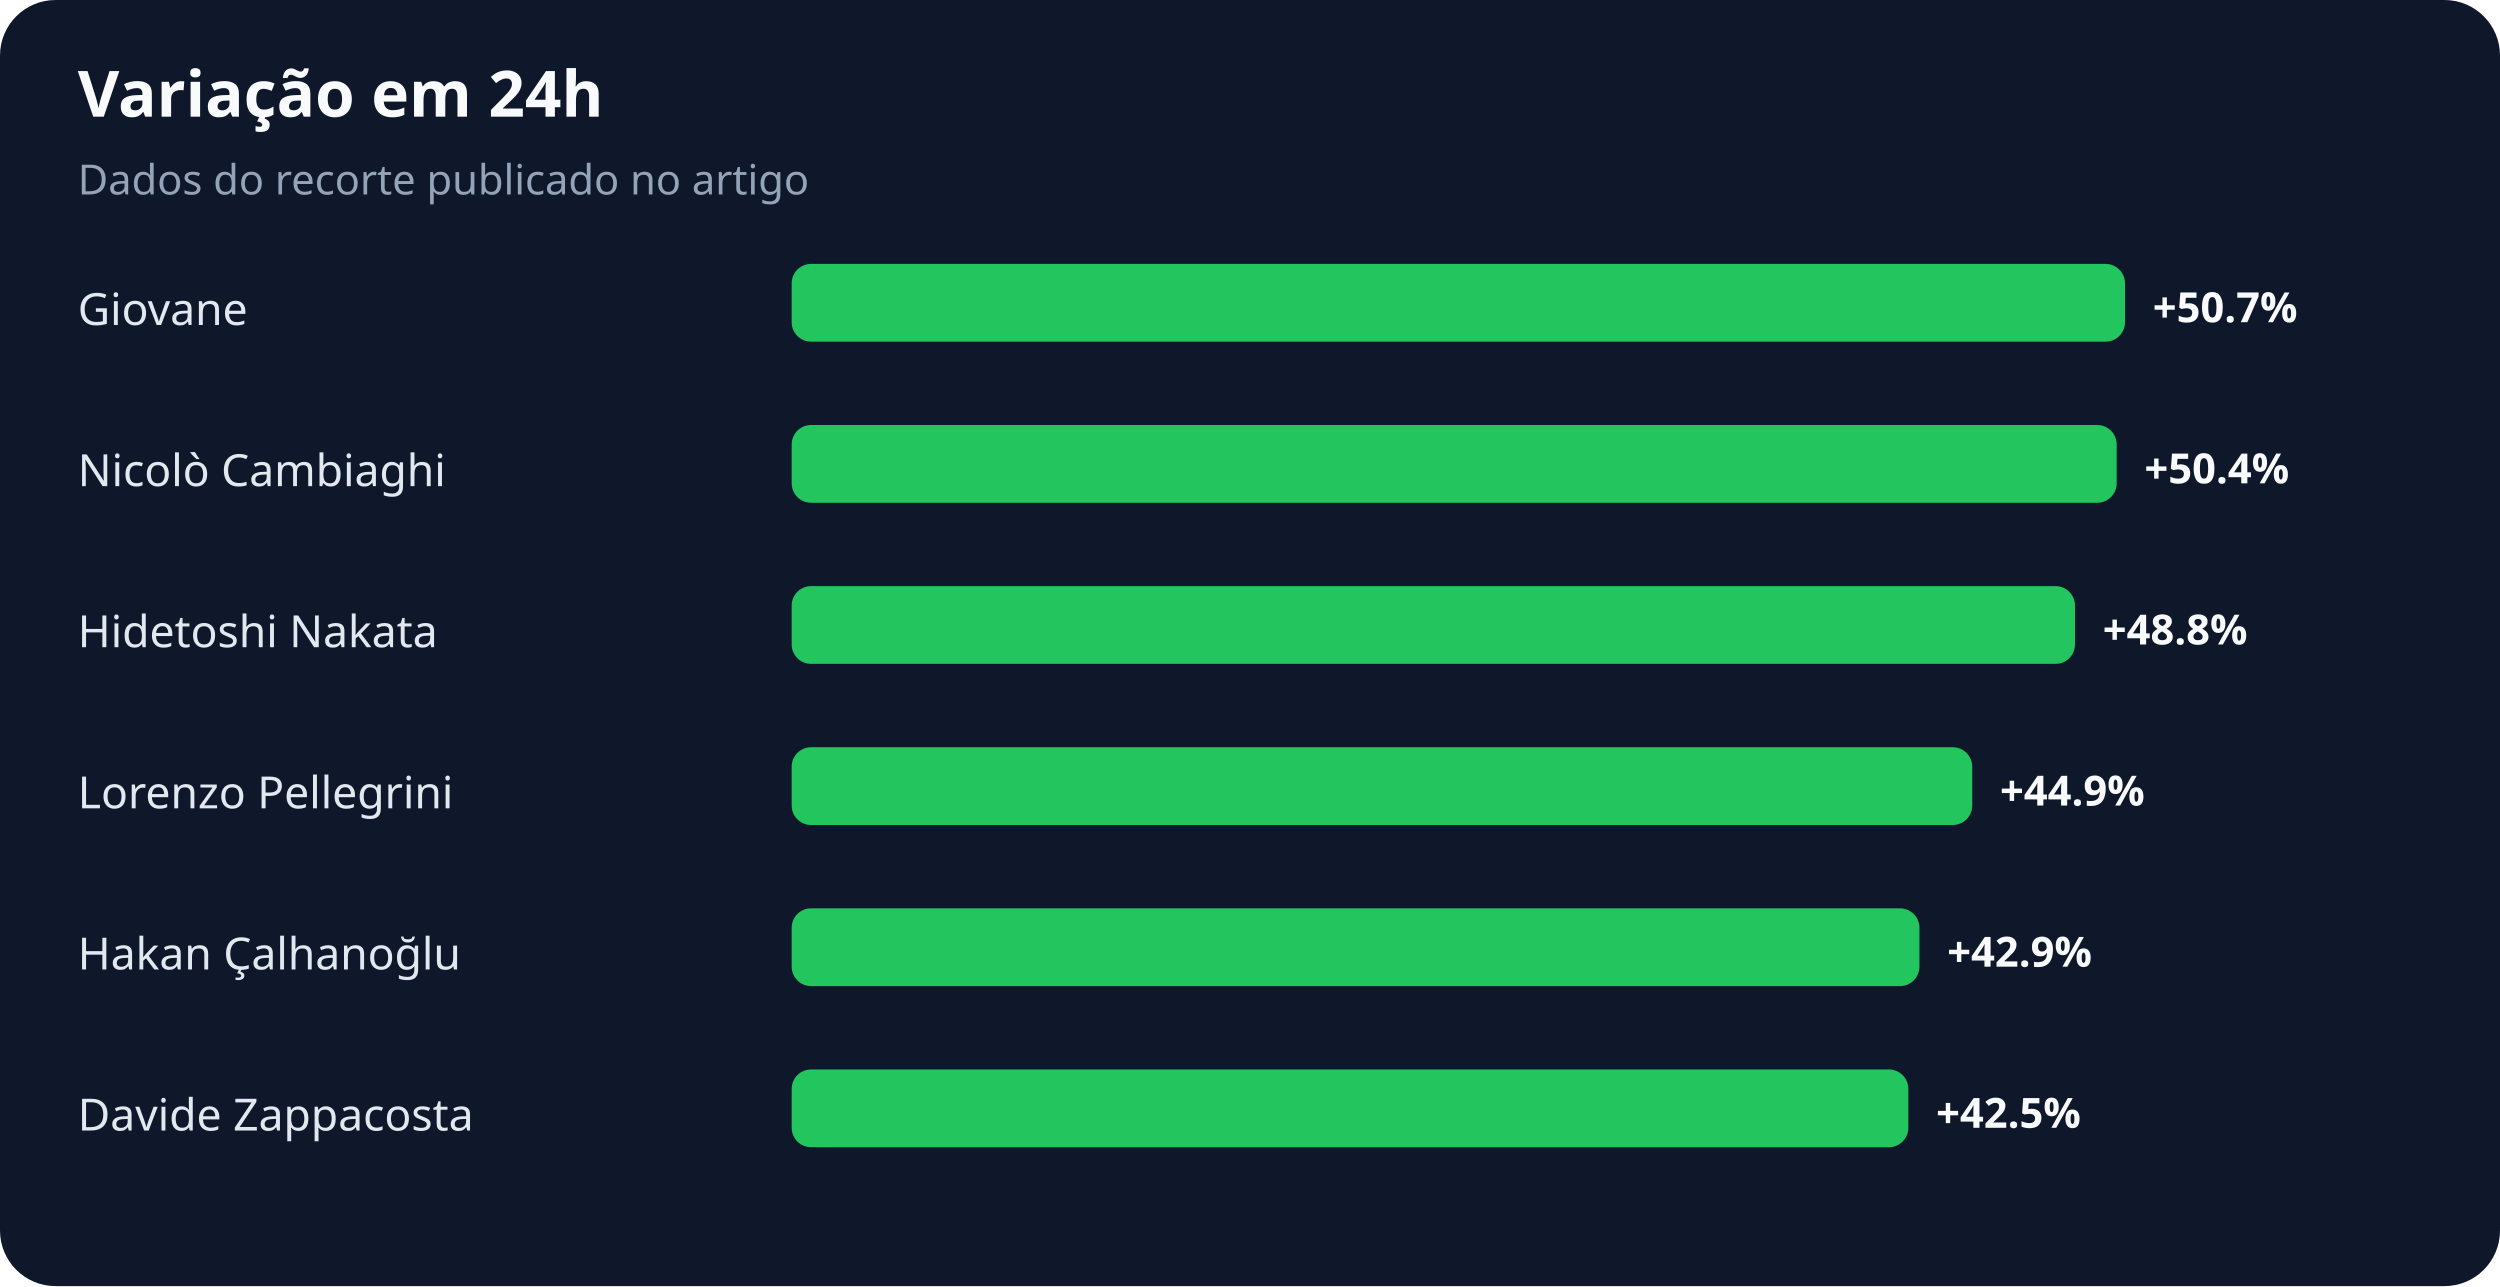
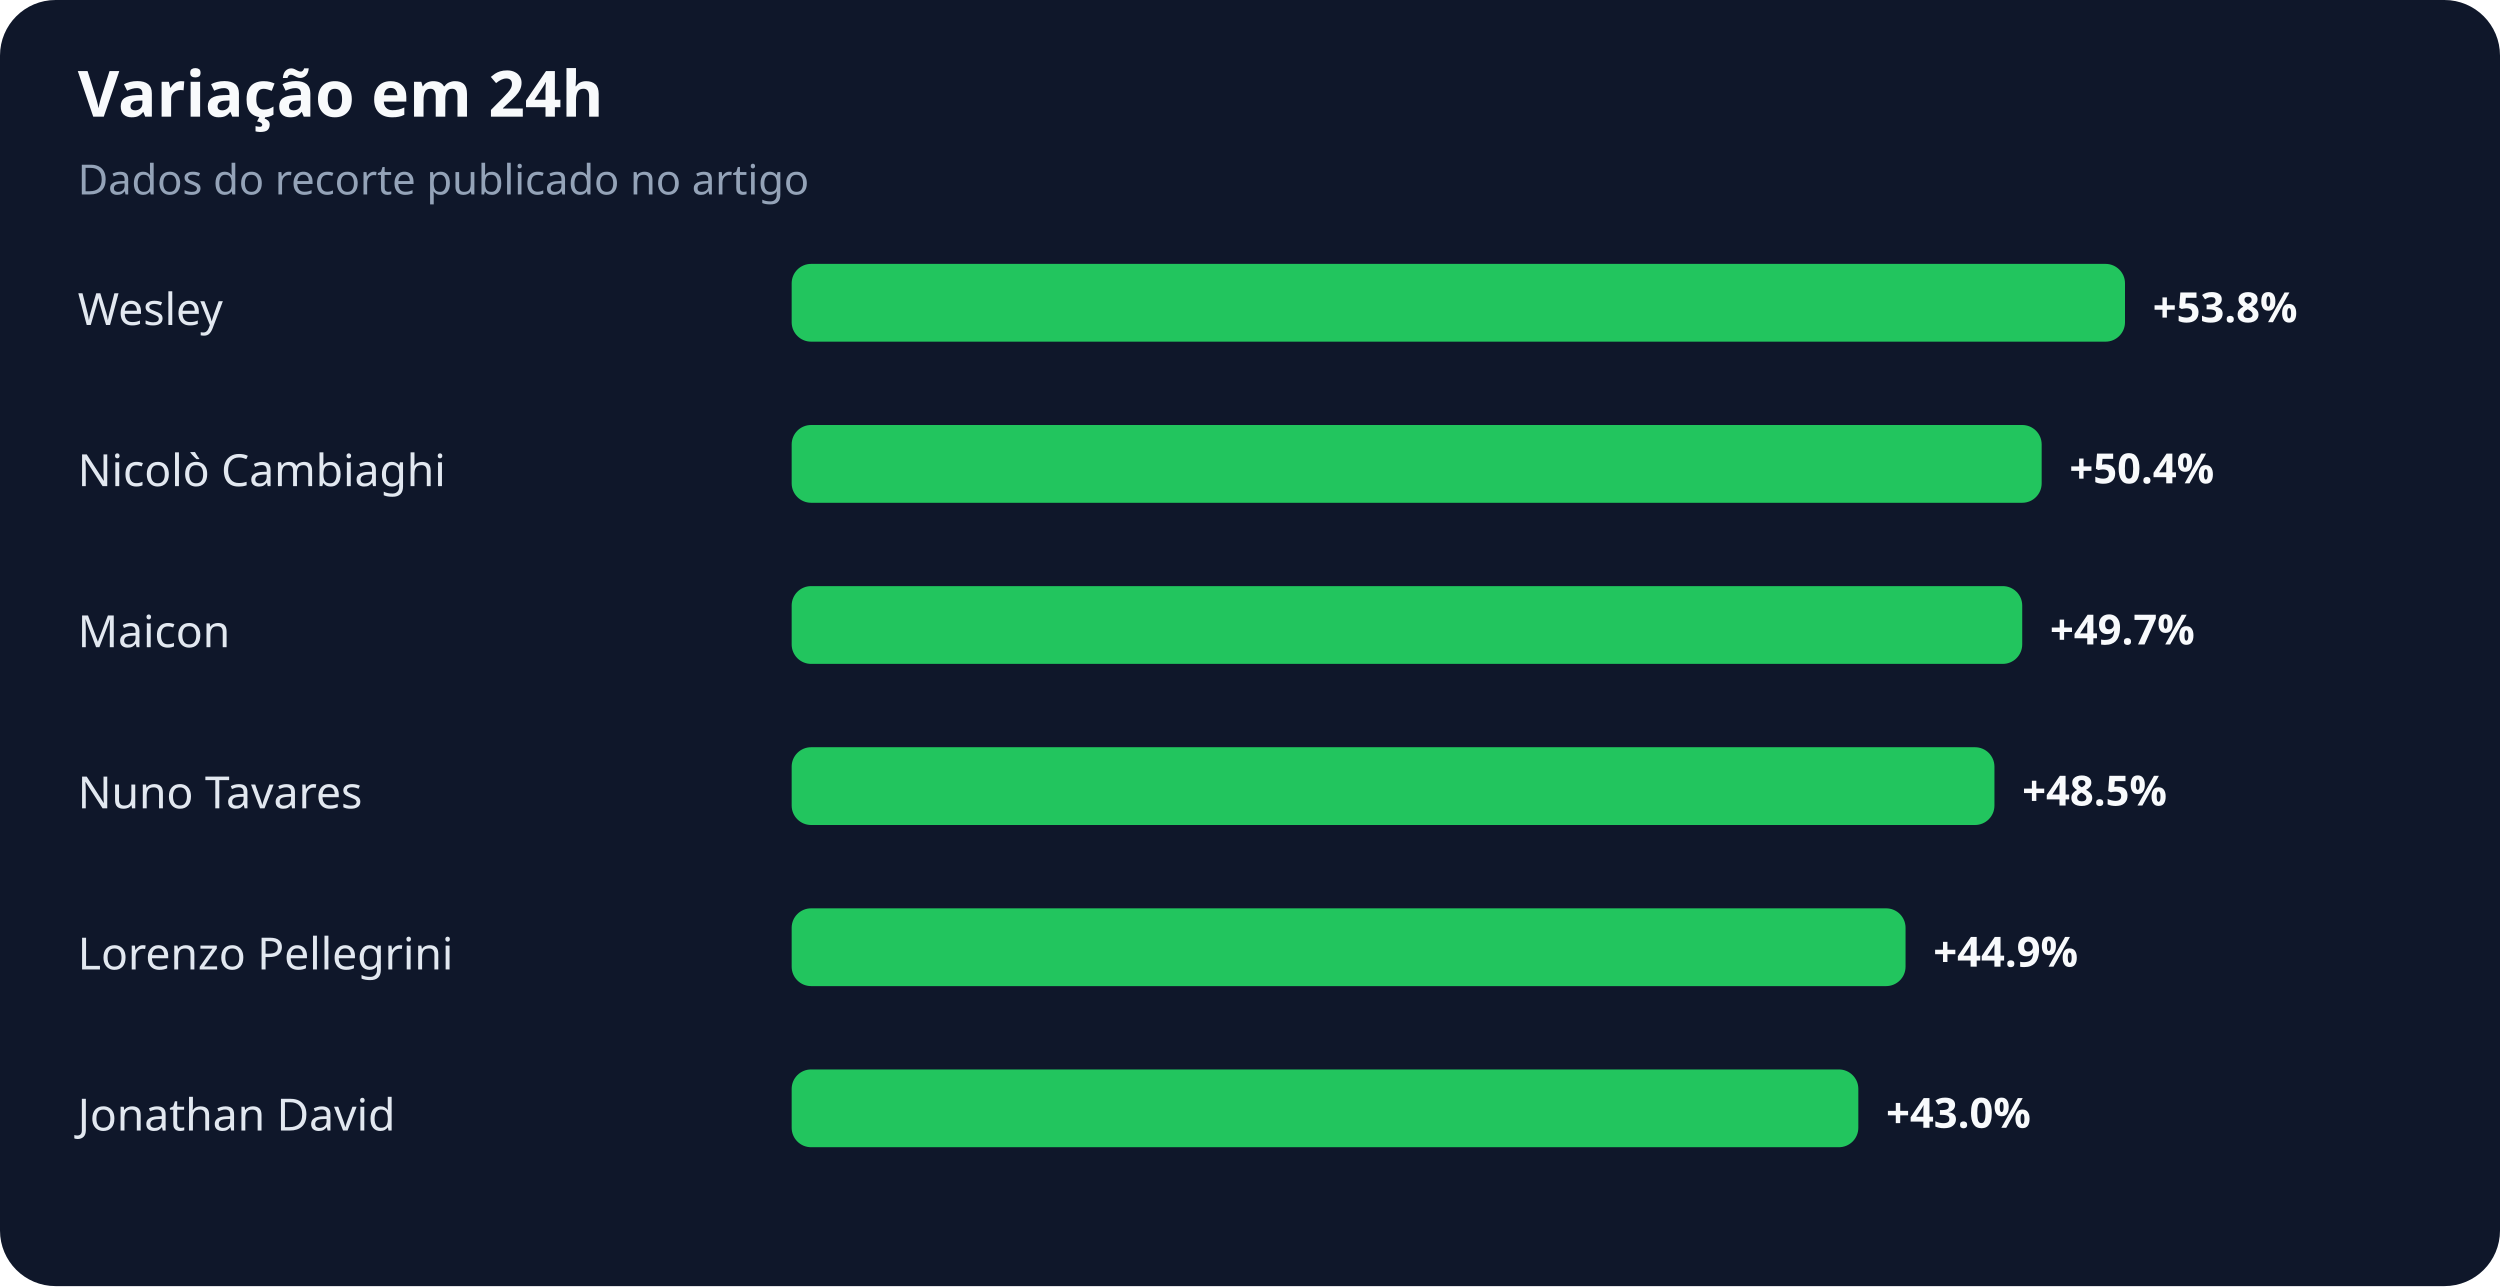
<svg xmlns="http://www.w3.org/2000/svg" width="900" height="463" viewBox="0 0 900 463" role="img" aria-labelledby="title desc">
  <rect width="100%" height="100%" rx="20" fill="#0f172a" />
  <text x="28" y="42" fill="#f8fafc" font-family="system-ui,sans-serif" font-size="23" font-weight="700">Variação em 24h</text>
  <text x="28" y="70" fill="#94a3b8" font-family="system-ui,sans-serif" font-size="15">Dados do recorte publicado no artigo</text>
-   <text x="28" y="117" fill="#e2e8f0" font-family="system-ui,sans-serif" font-size="16">Giovane</text>
+   <text x="28" y="117" fill="#e2e8f0" font-family="system-ui,sans-serif" font-size="16">Wesley</text>
  <rect x="285" y="95" width="480" height="28" rx="7" fill="#22c55e" />
-   <text x="775" y="116" fill="#f8fafc" font-family="system-ui,sans-serif" font-size="15" font-weight="700">+50.7%</text>
+   <text x="775" y="116" fill="#f8fafc" font-family="system-ui,sans-serif" font-size="15" font-weight="700">+53.8%</text>
  <text x="28" y="175" fill="#e2e8f0" font-family="system-ui,sans-serif" font-size="16">Nicolò Cambiaghi</text>
-   <rect x="285" y="153" width="477" height="28" rx="7" fill="#22c55e" />
-   <text x="772" y="174" fill="#f8fafc" font-family="system-ui,sans-serif" font-size="15" font-weight="700">+50.4%</text>
-   <text x="28" y="233" fill="#e2e8f0" font-family="system-ui,sans-serif" font-size="16">Hidetoshi Nakata</text>
-   <rect x="285" y="211" width="462" height="28" rx="7" fill="#22c55e" />
-   <text x="757" y="232" fill="#f8fafc" font-family="system-ui,sans-serif" font-size="15" font-weight="700">+48.8%</text>
-   <text x="28" y="291" fill="#e2e8f0" font-family="system-ui,sans-serif" font-size="16">Lorenzo Pellegrini</text>
-   <rect x="285" y="269" width="425" height="28" rx="7" fill="#22c55e" />
-   <text x="720" y="290" fill="#f8fafc" font-family="system-ui,sans-serif" font-size="15" font-weight="700">+44.9%</text>
-   <text x="28" y="349" fill="#e2e8f0" font-family="system-ui,sans-serif" font-size="16">Hakan Çalhanoğlu</text>
-   <rect x="285" y="327" width="406" height="28" rx="7" fill="#22c55e" />
-   <text x="701" y="348" fill="#f8fafc" font-family="system-ui,sans-serif" font-size="15" font-weight="700">+42.9%</text>
-   <text x="28" y="407" fill="#e2e8f0" font-family="system-ui,sans-serif" font-size="16">Davide Zappacosta</text>
-   <rect x="285" y="385" width="402" height="28" rx="7" fill="#22c55e" />
-   <text x="697" y="406" fill="#f8fafc" font-family="system-ui,sans-serif" font-size="15" font-weight="700">+42.5%</text>
+   <rect x="285" y="153" width="450" height="28" rx="7" fill="#22c55e" />
+   <text x="745" y="174" fill="#f8fafc" font-family="system-ui,sans-serif" font-size="15" font-weight="700">+50.4%</text>
+   <text x="28" y="233" fill="#e2e8f0" font-family="system-ui,sans-serif" font-size="16">Maicon</text>
+   <rect x="285" y="211" width="443" height="28" rx="7" fill="#22c55e" />
+   <text x="738" y="232" fill="#f8fafc" font-family="system-ui,sans-serif" font-size="15" font-weight="700">+49.7%</text>
+   <text x="28" y="291" fill="#e2e8f0" font-family="system-ui,sans-serif" font-size="16">Nuno Tavares</text>
+   <rect x="285" y="269" width="433" height="28" rx="7" fill="#22c55e" />
+   <text x="728" y="290" fill="#f8fafc" font-family="system-ui,sans-serif" font-size="15" font-weight="700">+48.5%</text>
+   <text x="28" y="349" fill="#e2e8f0" font-family="system-ui,sans-serif" font-size="16">Lorenzo Pellegrini</text>
+   <rect x="285" y="327" width="401" height="28" rx="7" fill="#22c55e" />
+   <text x="696" y="348" fill="#f8fafc" font-family="system-ui,sans-serif" font-size="15" font-weight="700">+44.9%</text>
+   <text x="28" y="407" fill="#e2e8f0" font-family="system-ui,sans-serif" font-size="16">Jonathan David</text>
+   <rect x="285" y="385" width="384" height="28" rx="7" fill="#22c55e" />
+   <text x="679" y="406" fill="#f8fafc" font-family="system-ui,sans-serif" font-size="15" font-weight="700">+43.0%</text>
</svg>
